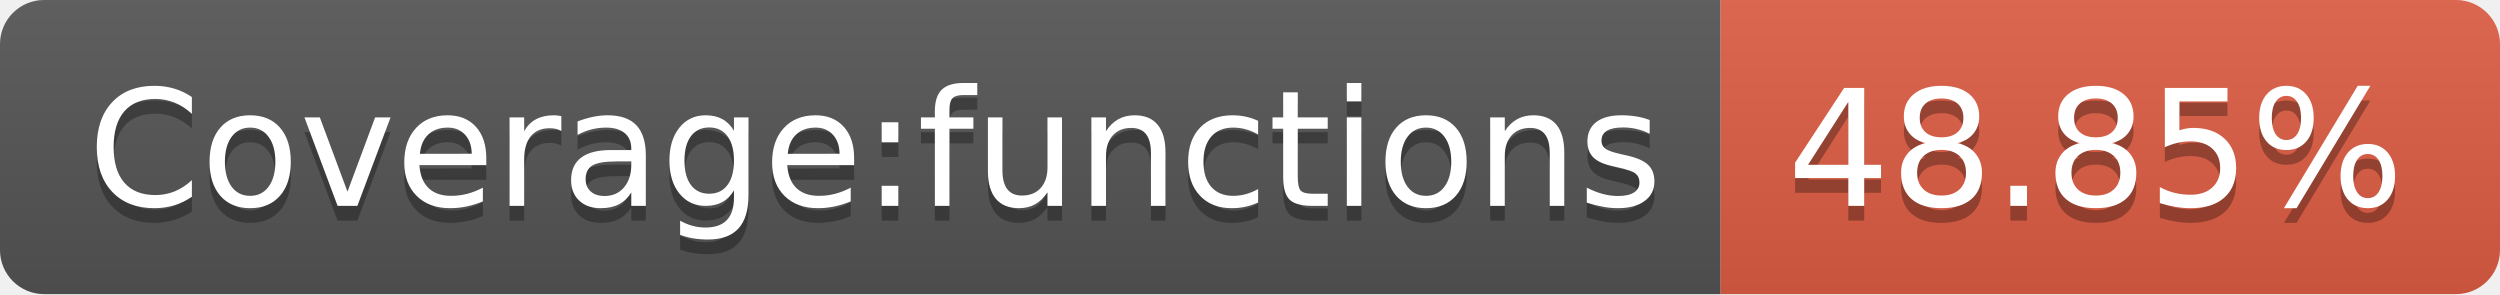
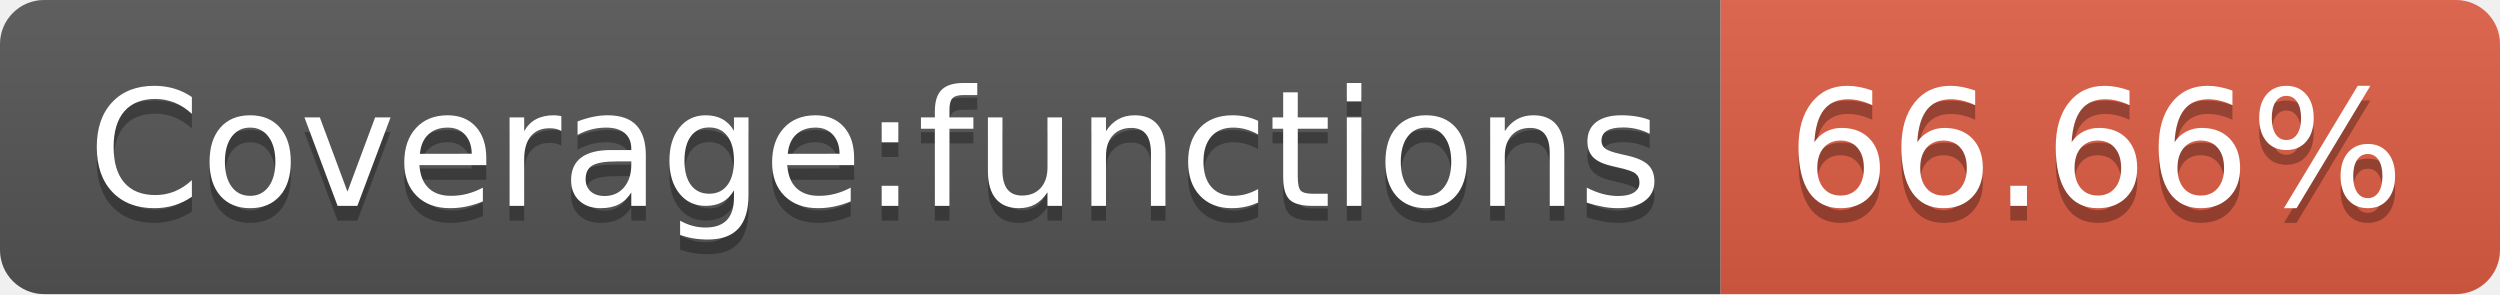
- <svg xmlns="http://www.w3.org/2000/svg" width="170" height="20" role="img" aria-label="Coverage:functions: 48.85%">
+ <svg xmlns="http://www.w3.org/2000/svg" width="170" height="20" role="img" aria-label="Coverage:functions: 66.66%">
  <linearGradient id="s" x2="0" y2="100%">
    <stop offset="0" stop-color="#bbb" stop-opacity=".1" />
    <stop offset="1" stop-opacity=".1" />
  </linearGradient>
  <clipPath id="r">
    <rect width="170" height="20" rx="3" fill="#fff" />
  </clipPath>
  <g clip-path="url(#r)">
    <rect width="117" height="20" fill="#555" />
    <rect x="117" width="53" height="20" fill="#e05d44" />
    <rect width="170" height="20" fill="url(#s)" />
  </g>
  <g fill="#fff" text-anchor="middle" font-family="Verdana,Geneva,DejaVu Sans,sans-serif" text-rendering="geometricPrecision" font-size="110">
    <text aria-hidden="true" x="595" y="150" fill="#010101" fill-opacity=".3" transform="scale(.1)" textLength="1070">Coverage:functions</text>
    <text x="595" y="140" transform="scale(.1)" fill="#fff" textLength="1070">Coverage:functions</text>
-     <text aria-hidden="true" x="1425" y="150" fill="#010101" fill-opacity=".3" transform="scale(.1)" textLength="430">48.85%</text>
-     <text x="1425" y="140" transform="scale(.1)" fill="#fff" textLength="430">48.85%</text>
+     <text aria-hidden="true" x="1425" y="150" fill="#010101" fill-opacity=".3" transform="scale(.1)" textLength="430">66.66%</text>
+     <text x="1425" y="140" transform="scale(.1)" fill="#fff" textLength="430">66.66%</text>
  </g>
</svg>
